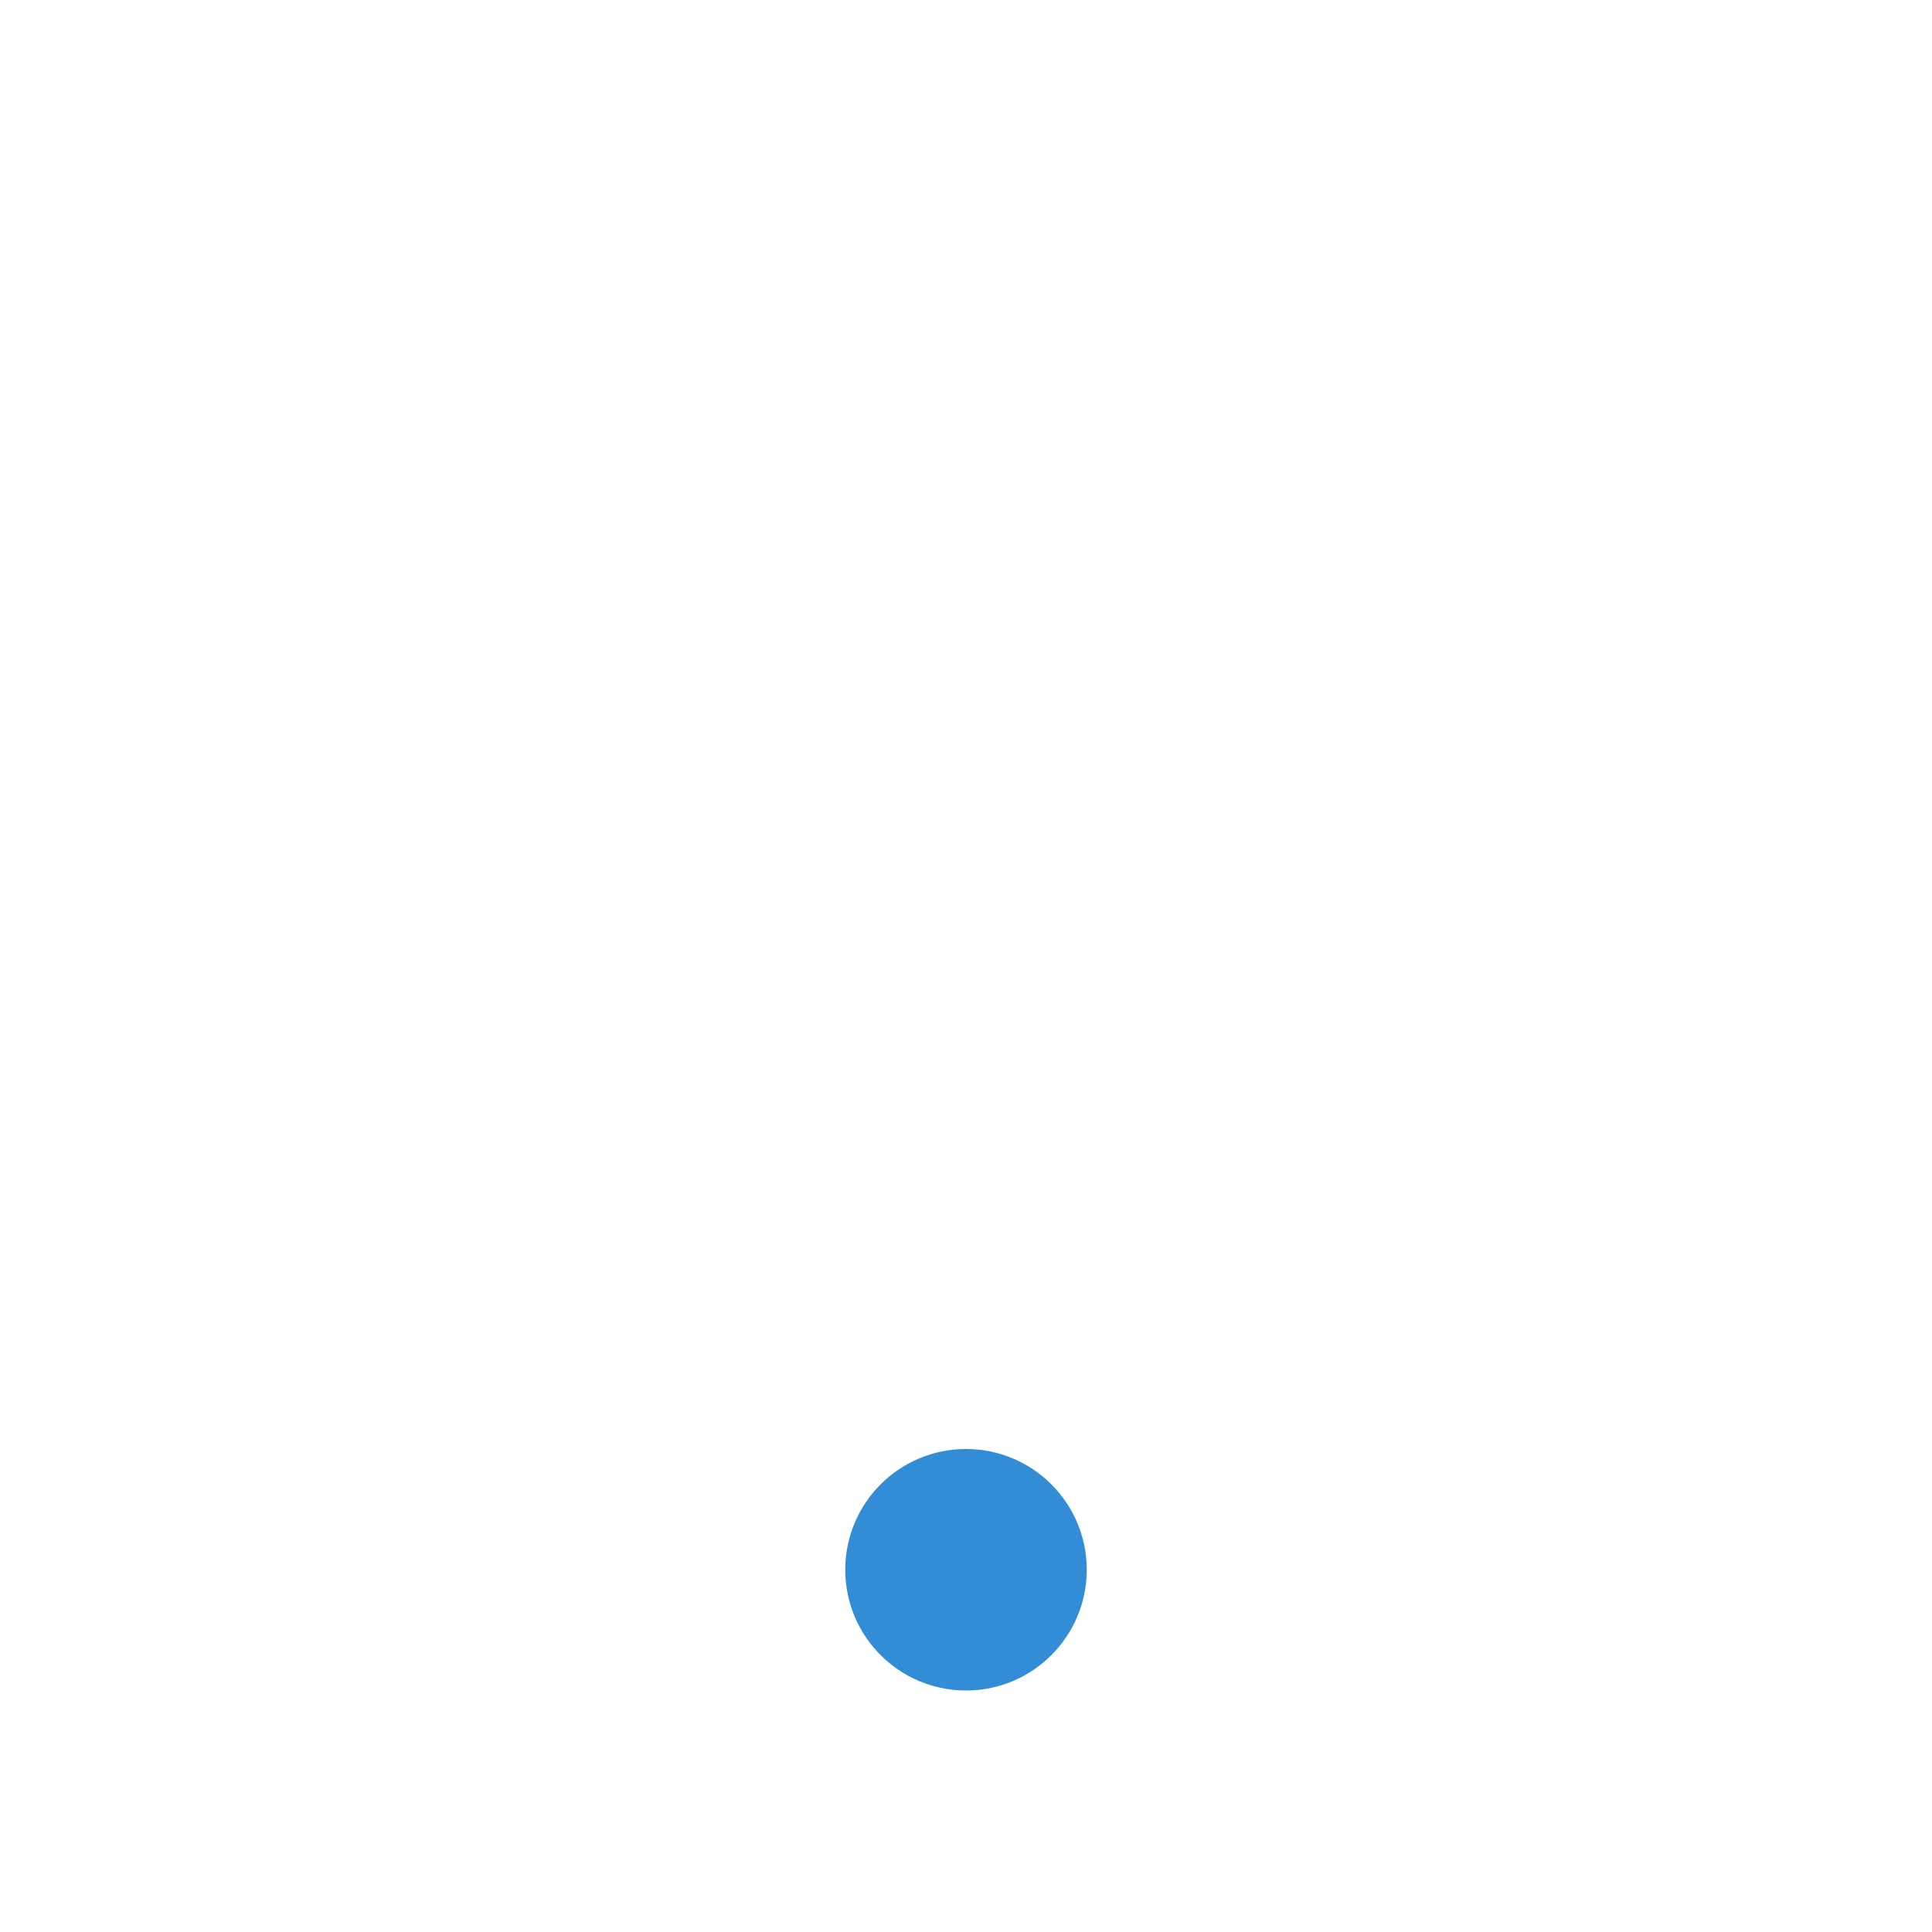
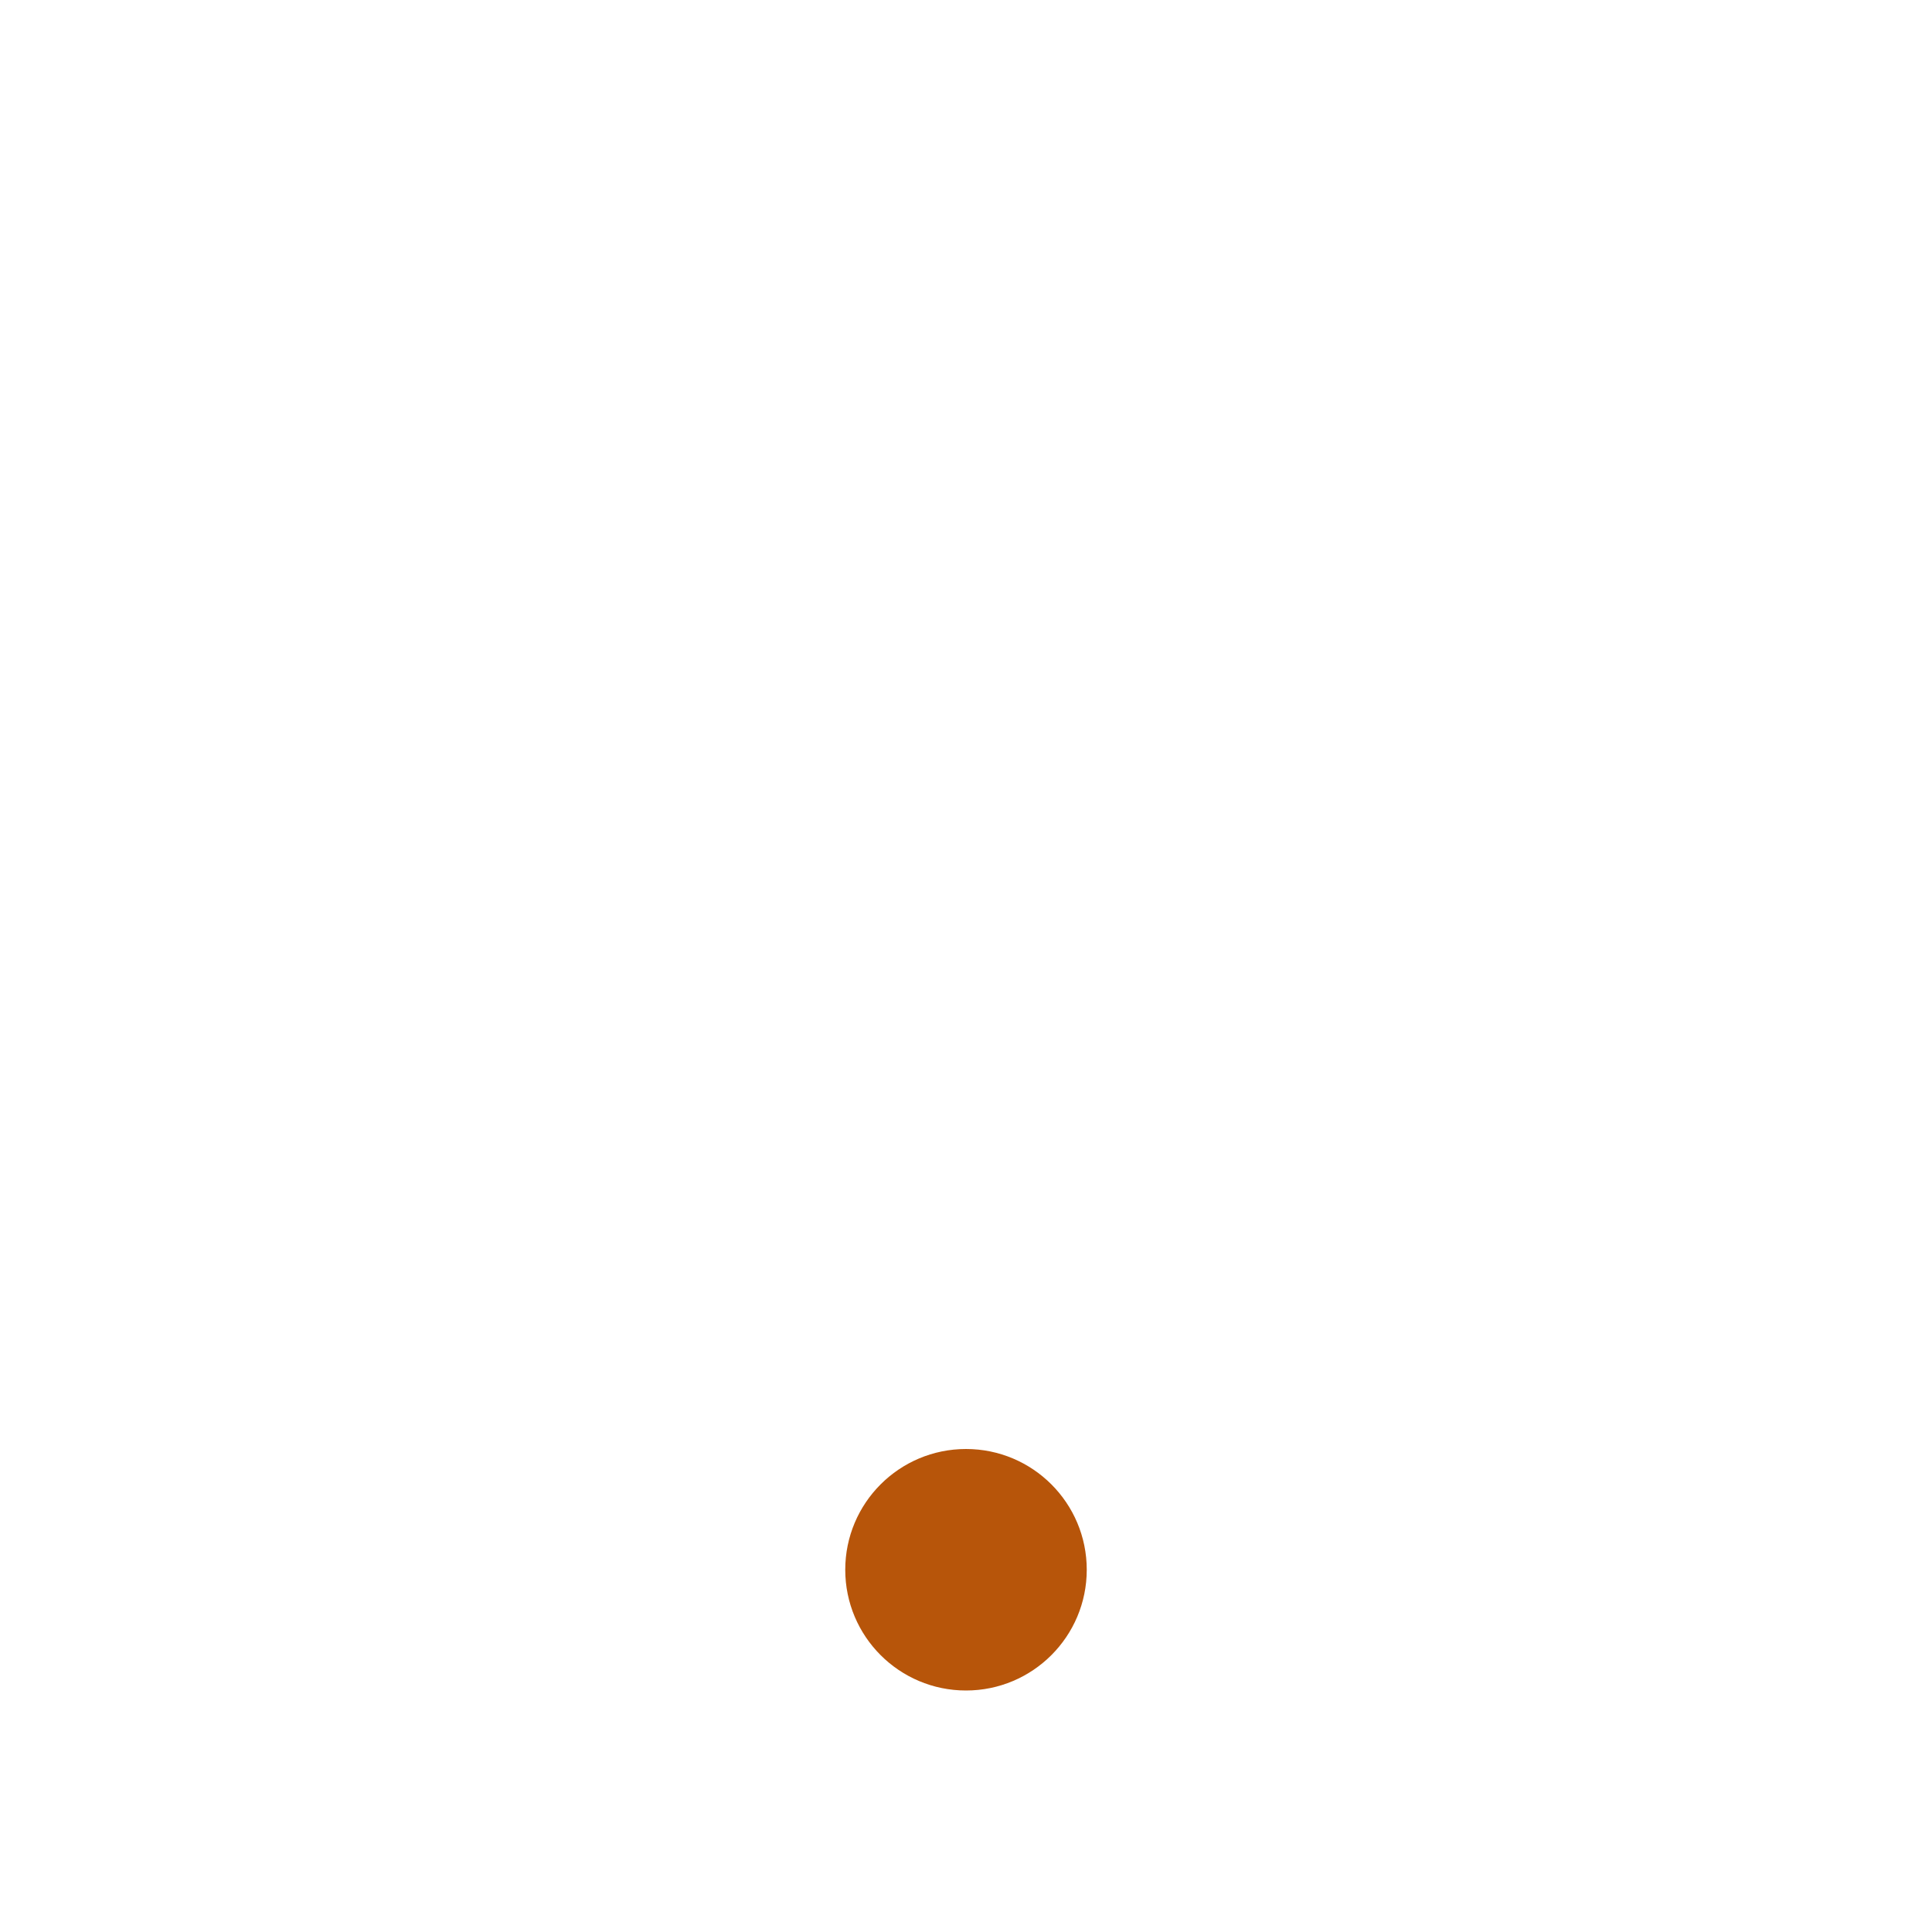
- <svg xmlns="http://www.w3.org/2000/svg" width="32" height="32" viewBox="0 0 32 32" fill="#338DD6">
+ <svg xmlns="http://www.w3.org/2000/svg" width="32" height="32" viewBox="0 0 32 32" fill="#b7550a">
  <circle cx="16" cy="26" r="2" />
</svg>
